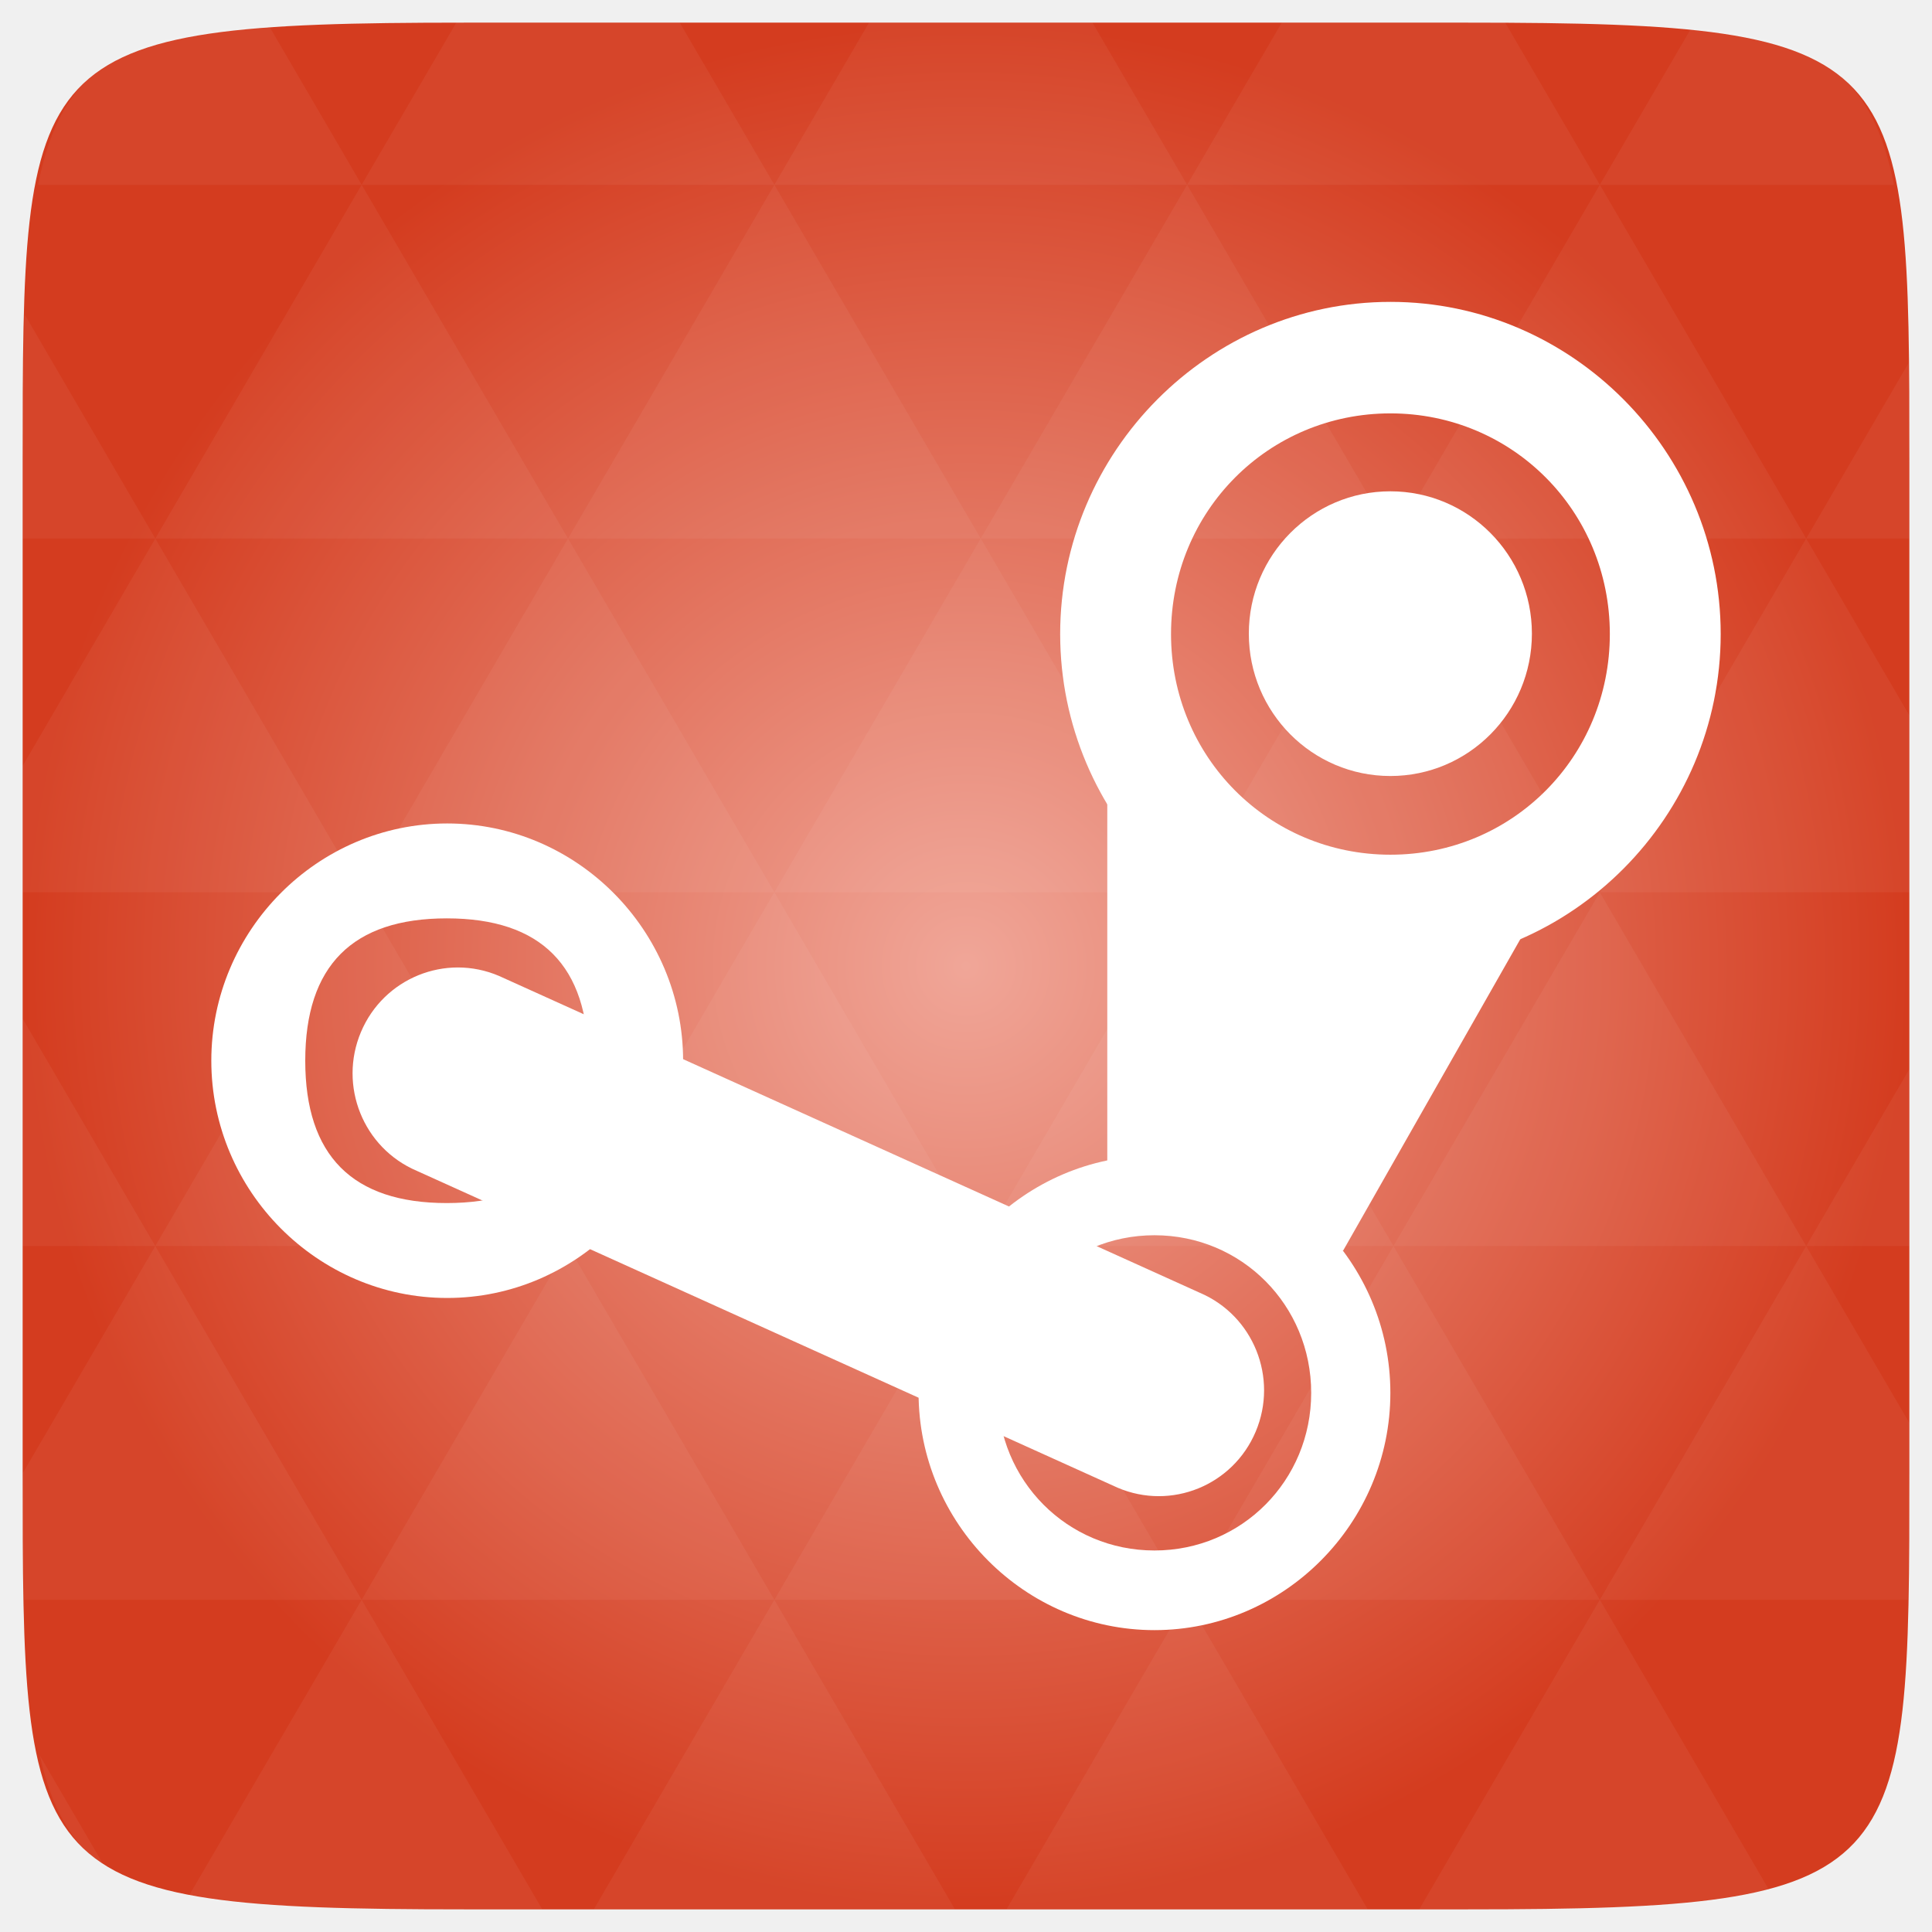
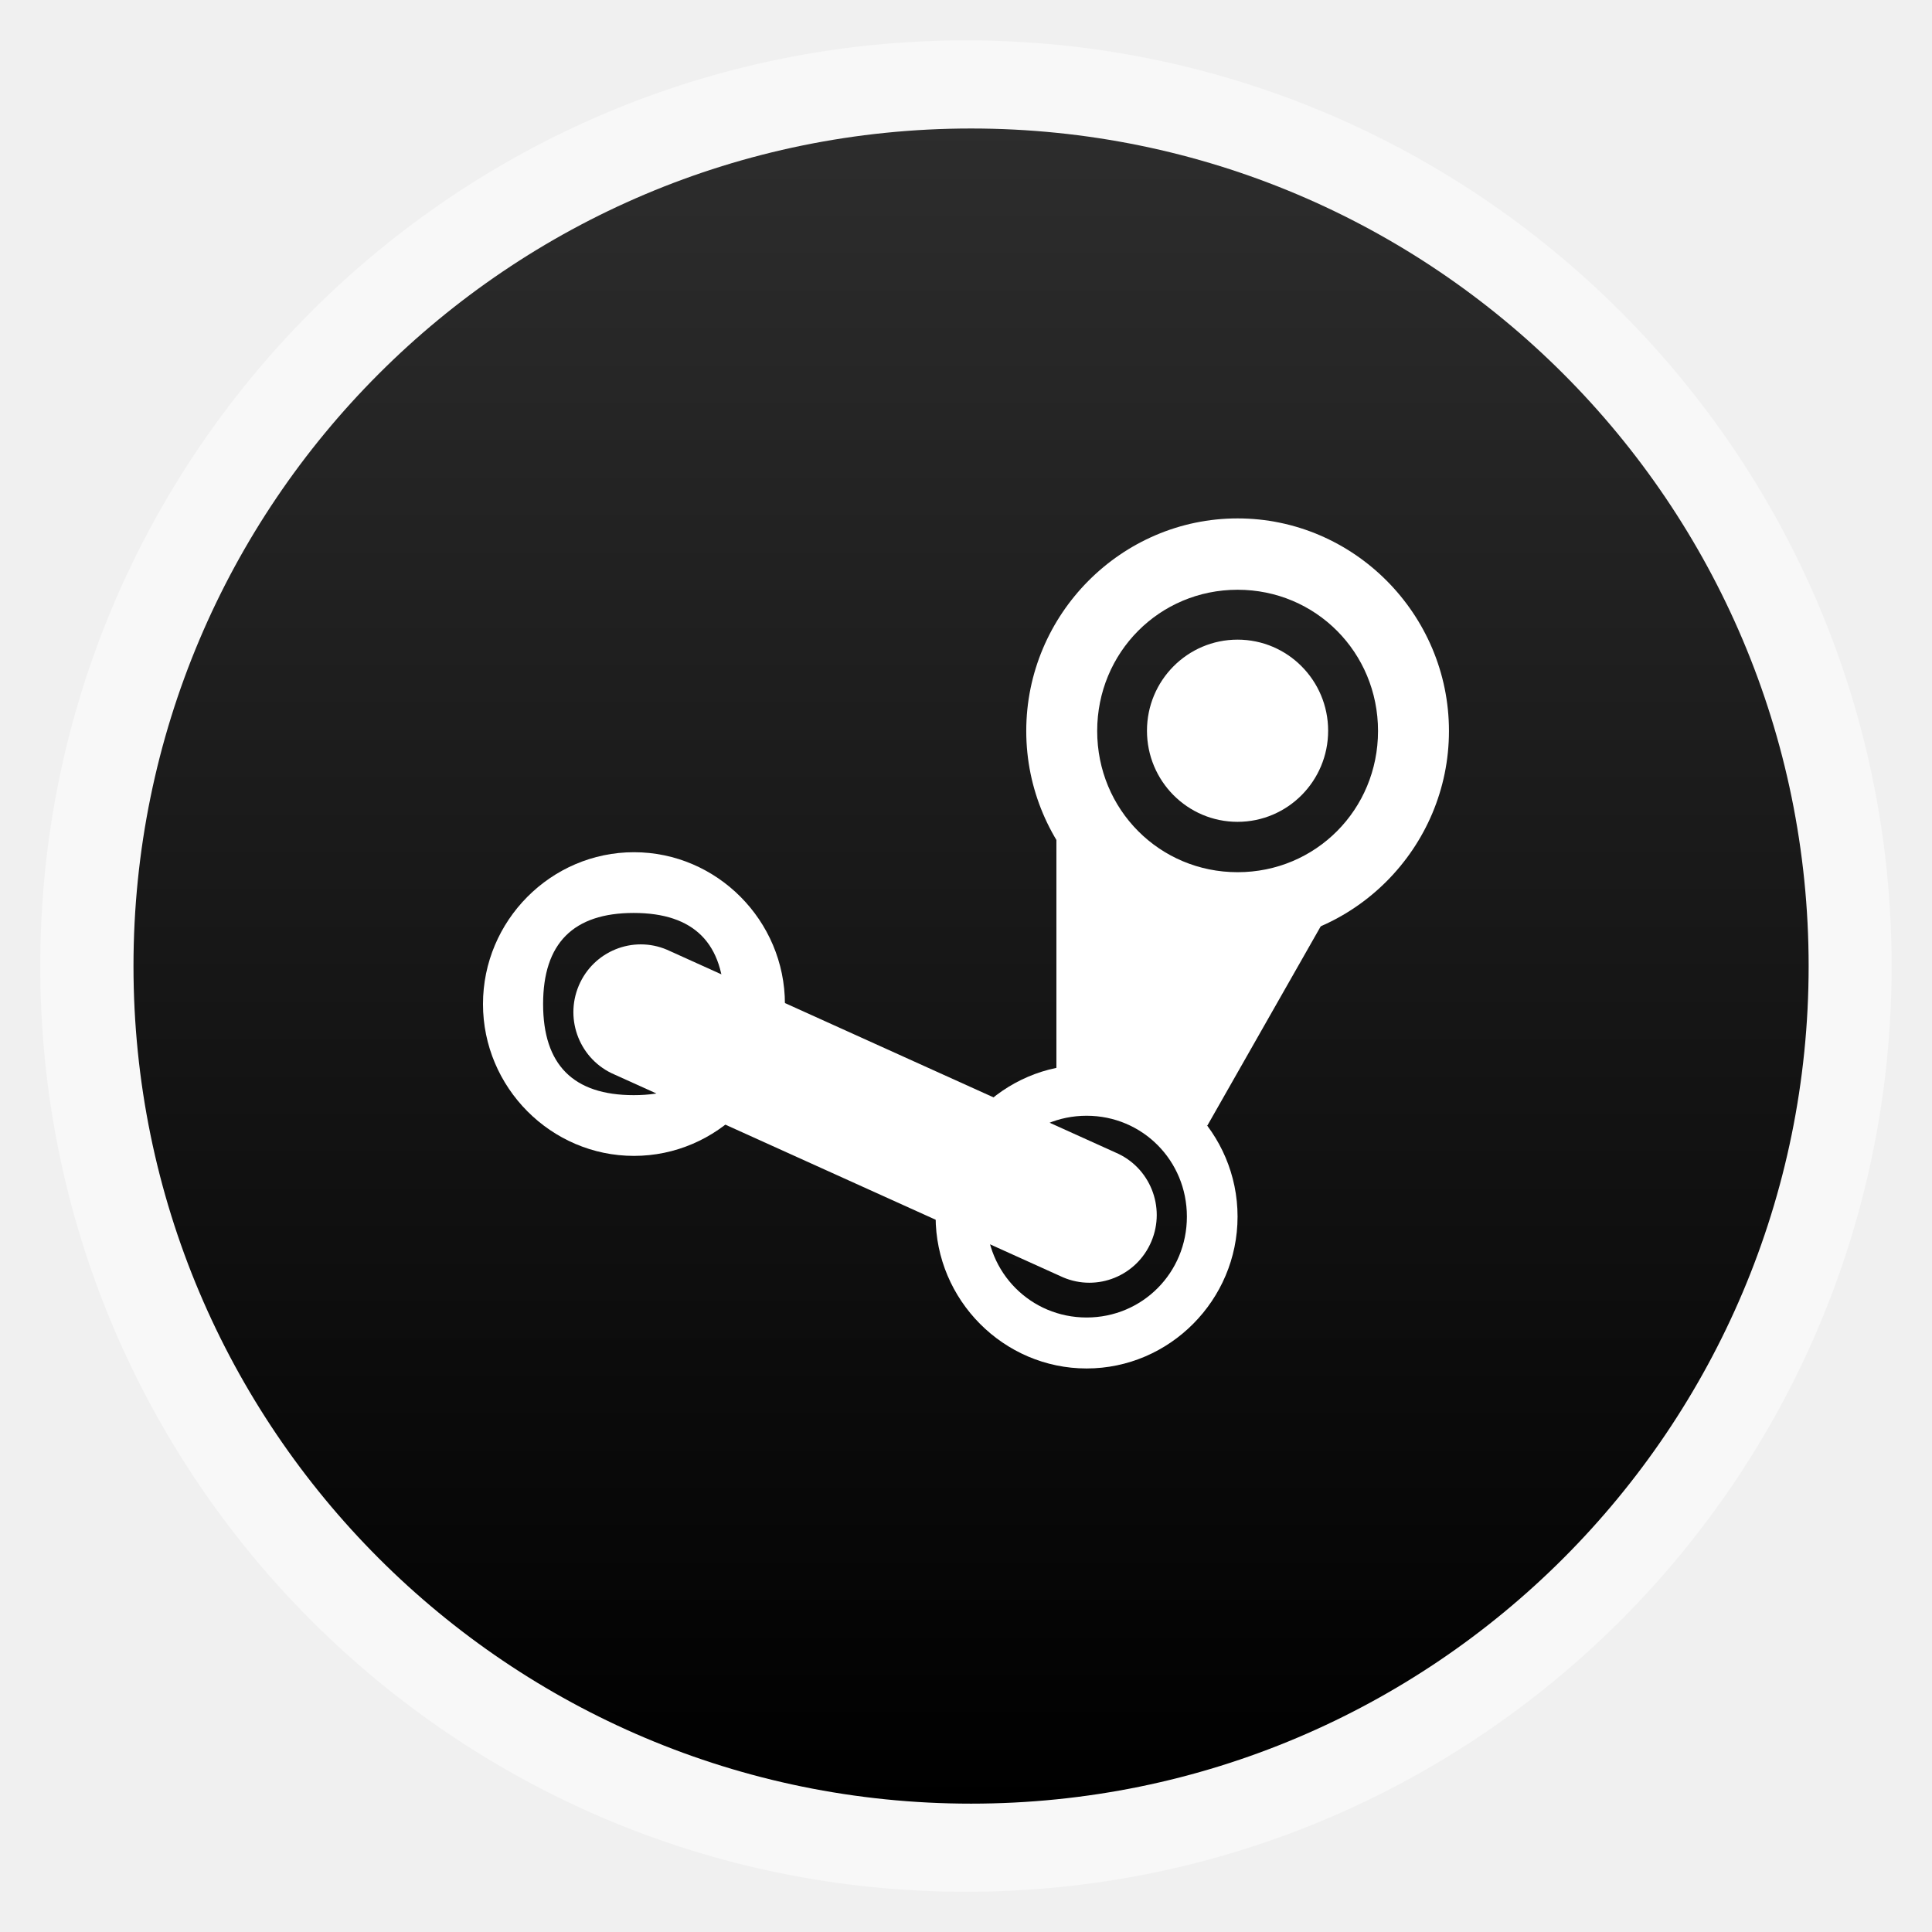
- <svg xmlns="http://www.w3.org/2000/svg" xmlns:xlink="http://www.w3.org/1999/xlink" viewBox="0 0 256 256">
-   <defs>
+ <svg xmlns="http://www.w3.org/2000/svg" xmlns:xlink="http://www.w3.org/1999/xlink" width="48" viewBox="0 0 13.547 13.547" height="48" id="svg2" version="1.1">
+   <defs id="defs4">
+     <linearGradient id="linearGradient4460">
+       <stop offset="0" style="stop-color:#000000;stop-opacity:1;" id="stop7" />
+       <stop offset="1" style="stop-color:#2d2d2d;stop-opacity:1;" id="stop9" />
+     </linearGradient>
+     <linearGradient gradientTransform="matrix(1.09524,0,0,1.09524,-132.966,-293.022)" xlink:href="#linearGradient4460" id="linearGradient3014" y1="279.096" y2="268.33" gradientUnits="userSpaceOnUse" x2="0" />
+     <linearGradient xlink:href="#linearGradient4460" id="linearGradient3006" gradientUnits="userSpaceOnUse" gradientTransform="matrix(1.09524,0,0,1.09524,-132.966,-293.022)" y1="279.096" x2="0" y2="268.33" />
+     <radialGradient gradientUnits="userSpaceOnUse" xlink:href="#linearGradient3784-0-9-8" id="radialGradient4432" r="128" gradientTransform="matrix(0.97656,0,0,0.97656,-16.5349,-236.25)" cy="160" cx="148.004" />
    <linearGradient id="linearGradient3784-0-9-8">
-       <stop offset="0" style="stop-color:#f0a698" />
-       <stop offset="1" style="stop-color:#d43c1f" />
+       <stop id="stop3782" style="stop-color:#f0a698" offset="0" />
+       <stop id="stop3784" style="stop-color:#d43c1f" offset="1" />
    </linearGradient>
-     <radialGradient cx="148.004" cy="160" gradientTransform="matrix(.97656 0 0 .97656 -16.5349 -236.25)" r="128" id="radialGradient4432" xlink:href="#linearGradient3784-0-9-8" gradientUnits="userSpaceOnUse" />
  </defs>
-   <g transform="translate(0 208)">
-     <path style="fill:url(#radialGradient4432);color:#bebebe" d="m 253,-146.406 0,132.812 C 253,41.094 253,45 194.406,45 L 61.594,45 C 3,45 3,41.094 3,-13.594 l 0,-132.812 C 3,-201.094 3,-205 61.594,-205 l 132.812,0 C 253,-205 253,-201.094 253,-146.406 z" />
-   </g>
-   <g style="fill:#fff;line-height:normal">
-     <g transform="translate(0 208)">
-       <path style="opacity:.05" d="m 204.08,44.994 c 13.555,-0.064 23.349,-0.435 30.457,-2.35 l -22.552,-38.665 -23.926,41.014 6.348,0 c 3.418,0 6.641,0.014 9.674,0 z m 7.904,-41.014 -27.344,-46.874 -27.344,46.874 54.688,0 z m 0,0 40.802,0 C 252.951,-1.204 253,-7.023 253,-13.598 l 0,-5.859 -13.672,-23.437 -27.344,46.874 z m 27.344,-46.874 -27.344,-46.874 -27.344,46.874 54.688,0 z m 0,0 13.672,0 0,-23.437 -13.672,23.437 z m -54.688,0 -27.344,-46.874 -27.344,46.874 54.688,0 z m -54.688,0 -27.344,46.874 54.688,0 -27.344,-46.874 z m 0,0 -27.344,-46.874 -27.344,46.874 54.687,0 z m -54.687,0 -27.344,46.874 54.688,0 -27.344,-46.874 z m 0,0 -27.344,-46.874 -27.344,46.874 54.688,0 z m -54.688,0 L 3,-12.774 c 0.003,6.226 0.056,11.798 0.214,16.754 l 44.708,0 -27.344,-46.874 z m 0,0 L 3,-73.014 l 0,30.12 17.578,0 z M 47.922,3.979 24.912,43.407 c 8.527,1.572 20.312,1.587 36.682,1.587 l 10.254,0 -23.926,-41.014 z m 0,-93.747 L 20.578,-136.642 3,-106.522 l 0,16.754 44.922,0 z m 0,0 54.688,0 -27.344,-46.874 -27.344,46.874 z m 27.344,-46.874 -27.344,-46.874 -27.344,46.874 54.688,0 z m 0,0 54.687,0 -27.344,-46.874 -27.344,46.874 z m 27.344,-46.874 -12.543,-21.484 -28.473,0 c -0.399,0 -0.736,-1e-5 -1.129,0 l -12.543,21.484 54.688,0 z m 0,0 54.688,0 -12.543,-21.484 -29.602,0 -12.543,21.484 z m 54.688,0 54.688,0 -12.543,-21.484 c -1.673,-0.002 -3.256,0 -5.035,0 l -24.567,0 -12.543,21.484 z m 0,0 -27.344,46.874 54.688,0 -27.344,-46.874 z m 27.344,46.874 54.688,0 -27.344,-46.874 -27.344,46.874 z m 0,0 -27.344,46.874 54.688,0 -27.344,-46.874 z m 27.344,46.874 41.016,0 0,-23.437 -13.672,-23.437 -27.344,46.874 z m 27.344,-46.874 13.672,0 0,-9.765 c 0,-4.895 -0.04,-9.347 -0.122,-13.458 l -13.55,23.223 z m -82.031,46.874 -27.344,-46.874 -27.344,46.874 54.688,0 z m 54.688,-93.747 38.971,0 c -2.95,-14.715 -10.051,-19.356 -26.825,-20.812 l -12.146,20.812 z m -164.063,0 -12.299,-21.087 c -19.509,1.109 -27.416,5.311 -30.579,21.087 l 42.877,0 z M 20.578,-136.642 3.305,-166.273 C 3.075,-160.539 3,-153.965 3,-146.407 l 0,9.765 17.578,0 z M 102.609,3.979 78.684,44.994 l 47.852,0 -23.926,-41.014 z m 54.688,0 -23.926,41.014 47.852,0 L 157.297,3.979 z M 13.834,39.287 5.289,24.639 c 1.572,7.029 4.192,11.641 8.545,14.648 z" />
-       <path style="color:#000" d="m 184.239,-167.999 c -24.048,0 -43.761,19.826 -43.761,44.012 0,24.187 19.712,44.012 43.761,44.012 24.048,0 43.761,-19.826 43.761,-44.013 C 228,-148.174 208.288,-168 184.239,-168 z m 0,14.774 c 16.176,0 29.072,12.97 29.072,29.239 0,16.27 -12.896,29.239 -29.072,29.239 -16.176,0 -29.072,-12.97 -29.072,-29.239 0,-16.269 12.896,-29.239 29.072,-29.239 z" />
-       <path d="M 36,16 A 3.375,3.375 0 1 1 29.25,16 3.375,3.375 0 1 1 36,16 z" transform="matrix(5.5569 0 0 5.58888 2.93657 -213.4592)" />
-       <path d="m 146.721,-105.175 0,56.587 31.258,6.287 26.708,-46.943 -27.894,0 z" />
+   <rect id="rect14" style="opacity:0.5;fill:#ffffff;fill-rule:evenodd" height="12.982" rx="6.491" y="0.283" x="0.282" width="12.982" />
+   <rect id="rect16" style="fill:url(#linearGradient3006);fill-rule:evenodd" height="11.746" rx="5.873" y="0.901" x="0.936" width="11.746" />
+   <g id="g3863" transform="matrix(0.12,0,0,0.12,0.5740113,5.02413)">
+     <path id="path3797" d="m 67.533,-11.576 c -6.787,0 -12.35,5.595 -12.35,12.421 0,6.826 5.563,12.421 12.35,12.421 6.787,0 12.35,-5.595 12.35,-12.421 0,-6.826 -5.563,-12.421 -12.35,-12.421 z m 0,4.169 c 4.565,0 8.205,3.66 8.205,8.252 0,4.592 -3.639,8.252 -8.205,8.252 -4.565,0 -8.205,-3.66 -8.205,-8.252 0,-4.591 3.639,-8.252 8.205,-8.252 z" style="line-height:normal;color:#000000;fill:#ffffff" />
+     <path id="path3799" d="m 72.823,0.831 a 5.293,5.323 0 0 1 -10.586,0 5.293,5.323 0 1 1 10.586,0 z" style="line-height:normal;fill:#ffffff" />
+     <path id="path3801" d="m 56.945,6.155 0,15.97 8.822,1.774 7.538,-13.248 -7.872,0 z" style="line-height:normal;fill:#ffffff" />
+     <g style="line-height:normal;color:#000000;fill:#ffffff" transform="matrix(0.2822222,0,0,0.2822222,15.53657,35.83744)" id="g3803">
+       <path d="m 152.973,-54.875 c -17.177,0 -31.258,14.161 -31.258,31.437 C 121.715,-6.161 135.795,8 152.973,8 c 17.177,0 31.258,-14.161 31.258,-31.437 0,-17.276 -14.08,-31.437 -31.258,-31.437 z m 0,10.552 c 11.554,0 20.766,9.265 20.766,20.885 0,11.621 -9.211,20.885 -20.766,20.885 -11.554,0 -20.766,-9.263 -20.766,-20.885 0,-11.621 9.211,-20.885 20.766,-20.885 z" id="path3805" />
+       <path d="m 59.258,-98.887 c -17.177,0 -31.258,14.161 -31.258,31.437 0,17.277 14.08,31.437 31.258,31.437 17.177,0 31.258,-14.161 31.258,-31.437 0,-17.276 -14.08,-31.437 -31.258,-31.437 z m -0.056,12.575 c 12.503,0 18.755,6.287 18.755,18.862 0,12.575 -6.252,18.862 -18.755,18.862 -12.503,0 -18.755,-6.287 -18.755,-18.862 0,-12.575 6.252,-18.862 18.755,-18.862 z" id="path3807" />
    </g>
-     <g style="color:#000" transform="translate(0 208)">
-       <path d="m 152.973,-54.875 c -17.177,0 -31.258,14.161 -31.258,31.437 C 121.715,-6.161 135.795,8 152.973,8 c 17.177,0 31.258,-14.161 31.258,-31.437 0,-17.276 -14.08,-31.437 -31.258,-31.437 z m 0,10.552 c 11.554,0 20.766,9.265 20.766,20.885 0,11.621 -9.211,20.885 -20.766,20.885 -11.554,0 -20.766,-9.263 -20.766,-20.885 0,-11.621 9.211,-20.885 20.766,-20.885 z" />
-       <path d="m 59.258,-98.887 c -17.177,0 -31.258,14.161 -31.258,31.437 0,17.277 14.08,31.437 31.258,31.437 17.177,0 31.258,-14.161 31.258,-31.437 0,-17.276 -14.08,-31.437 -31.258,-31.437 z m -0.056,12.575 c 12.503,0 18.755,6.287 18.755,18.862 0,12.575 -6.252,18.862 -18.755,18.862 -12.503,0 -18.755,-6.287 -18.755,-18.862 0,-12.575 6.252,-18.862 18.755,-18.862 z" />
-     </g>
-     <g transform="translate(0 208)">
-       <path d="m 66.114,-78.688 c -7.091,-3.025 -15.278,0.302 -18.286,7.437 -3.008,7.132 0.303,15.366 7.394,18.391 l 92.879,41.993 c 7.091,3.024 15.278,-0.302 18.286,-7.437 3.008,-7.132 -0.303,-15.367 -7.394,-18.391 z" />
+     <g transform="matrix(0.2822222,0,0,0.2822222,15.53657,35.83744)" id="g3809" style="line-height:normal;fill:#ffffff">
+       <path d="m 66.114,-78.688 c -7.091,-3.025 -15.278,0.302 -18.286,7.437 -3.008,7.132 0.303,15.366 7.394,18.391 l 92.879,41.993 c 7.091,3.024 15.278,-0.302 18.286,-7.437 3.008,-7.132 -0.303,-15.367 -7.394,-18.391 z" id="path3811" />
    </g>
  </g>
</svg>
